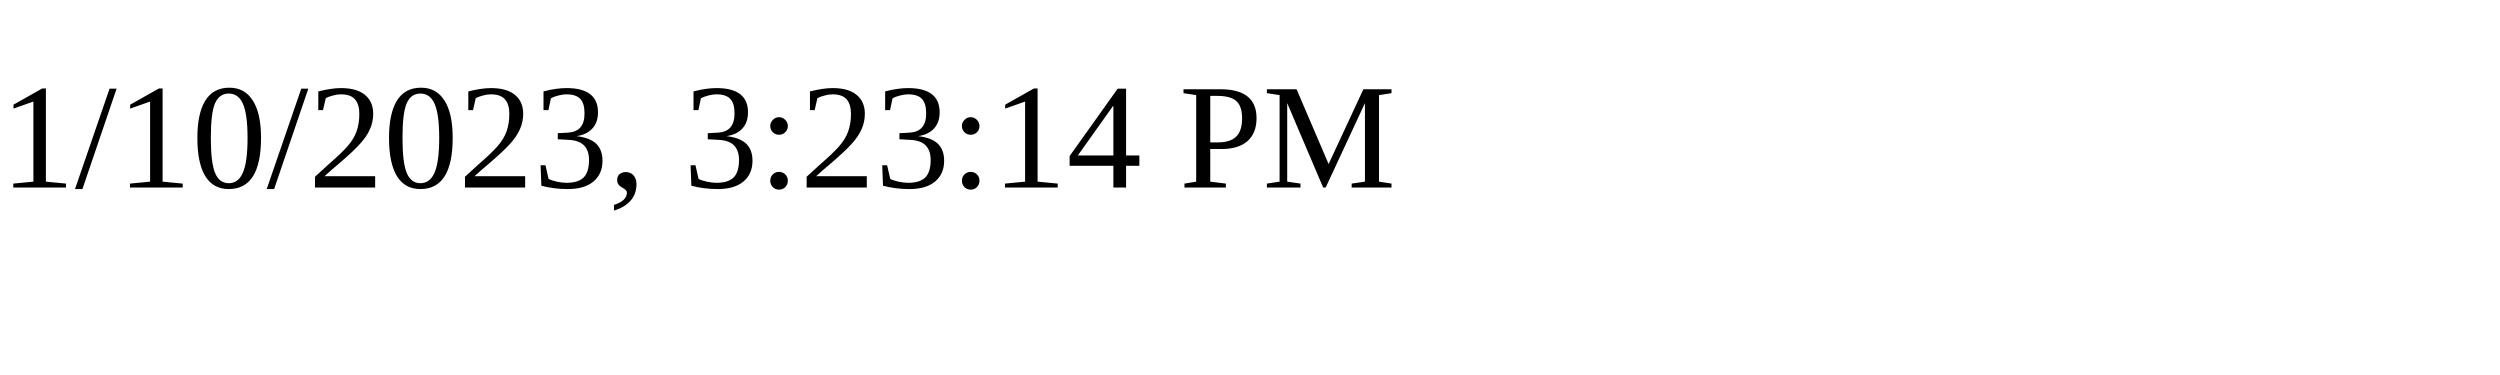
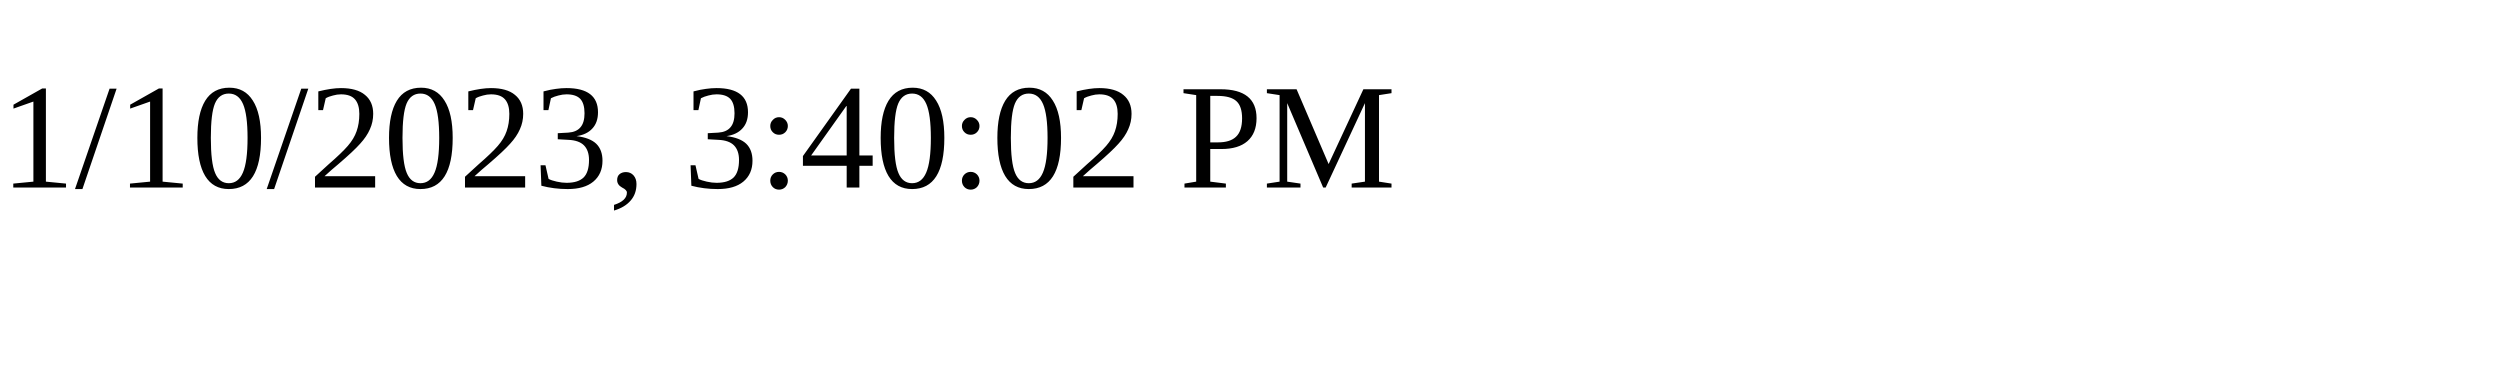
<svg xmlns="http://www.w3.org/2000/svg" height="30" width="200">
-   <text x="0" y="15">1/10/2023, 3:23:14 PM</text>
+   <text x="0" y="15">1/10/2023, 3:40:02 PM</text>
</svg>
